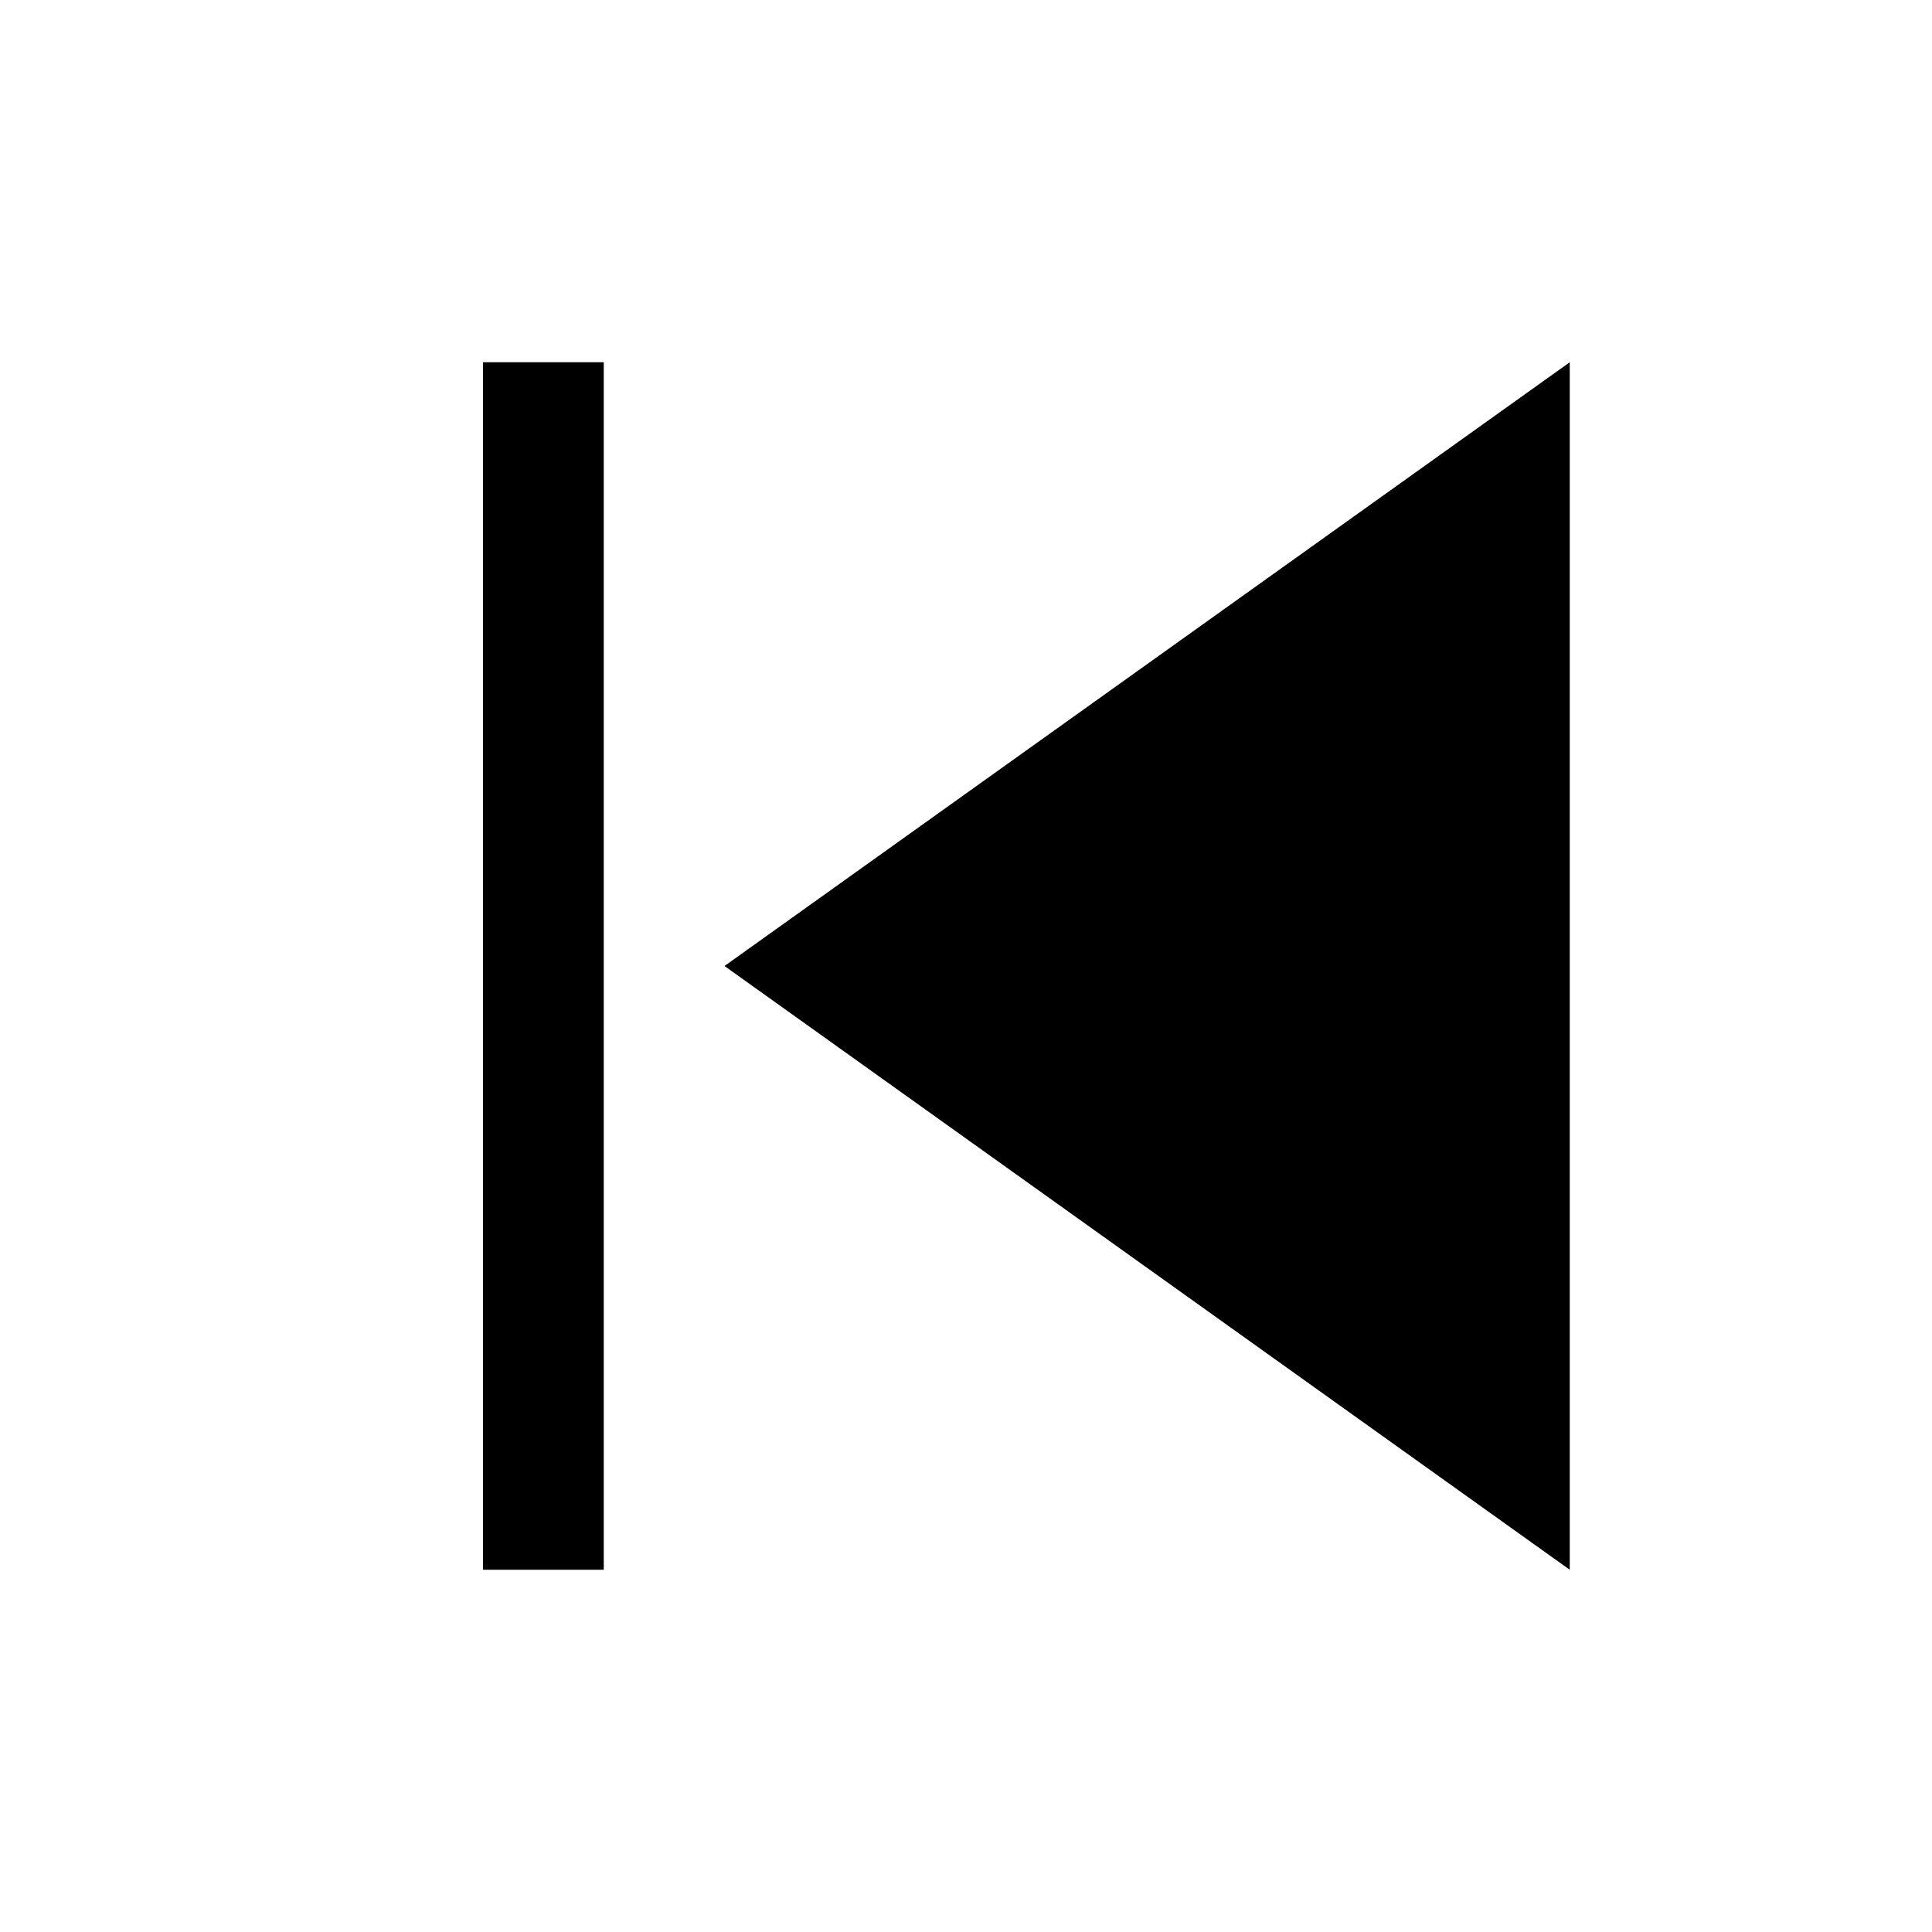
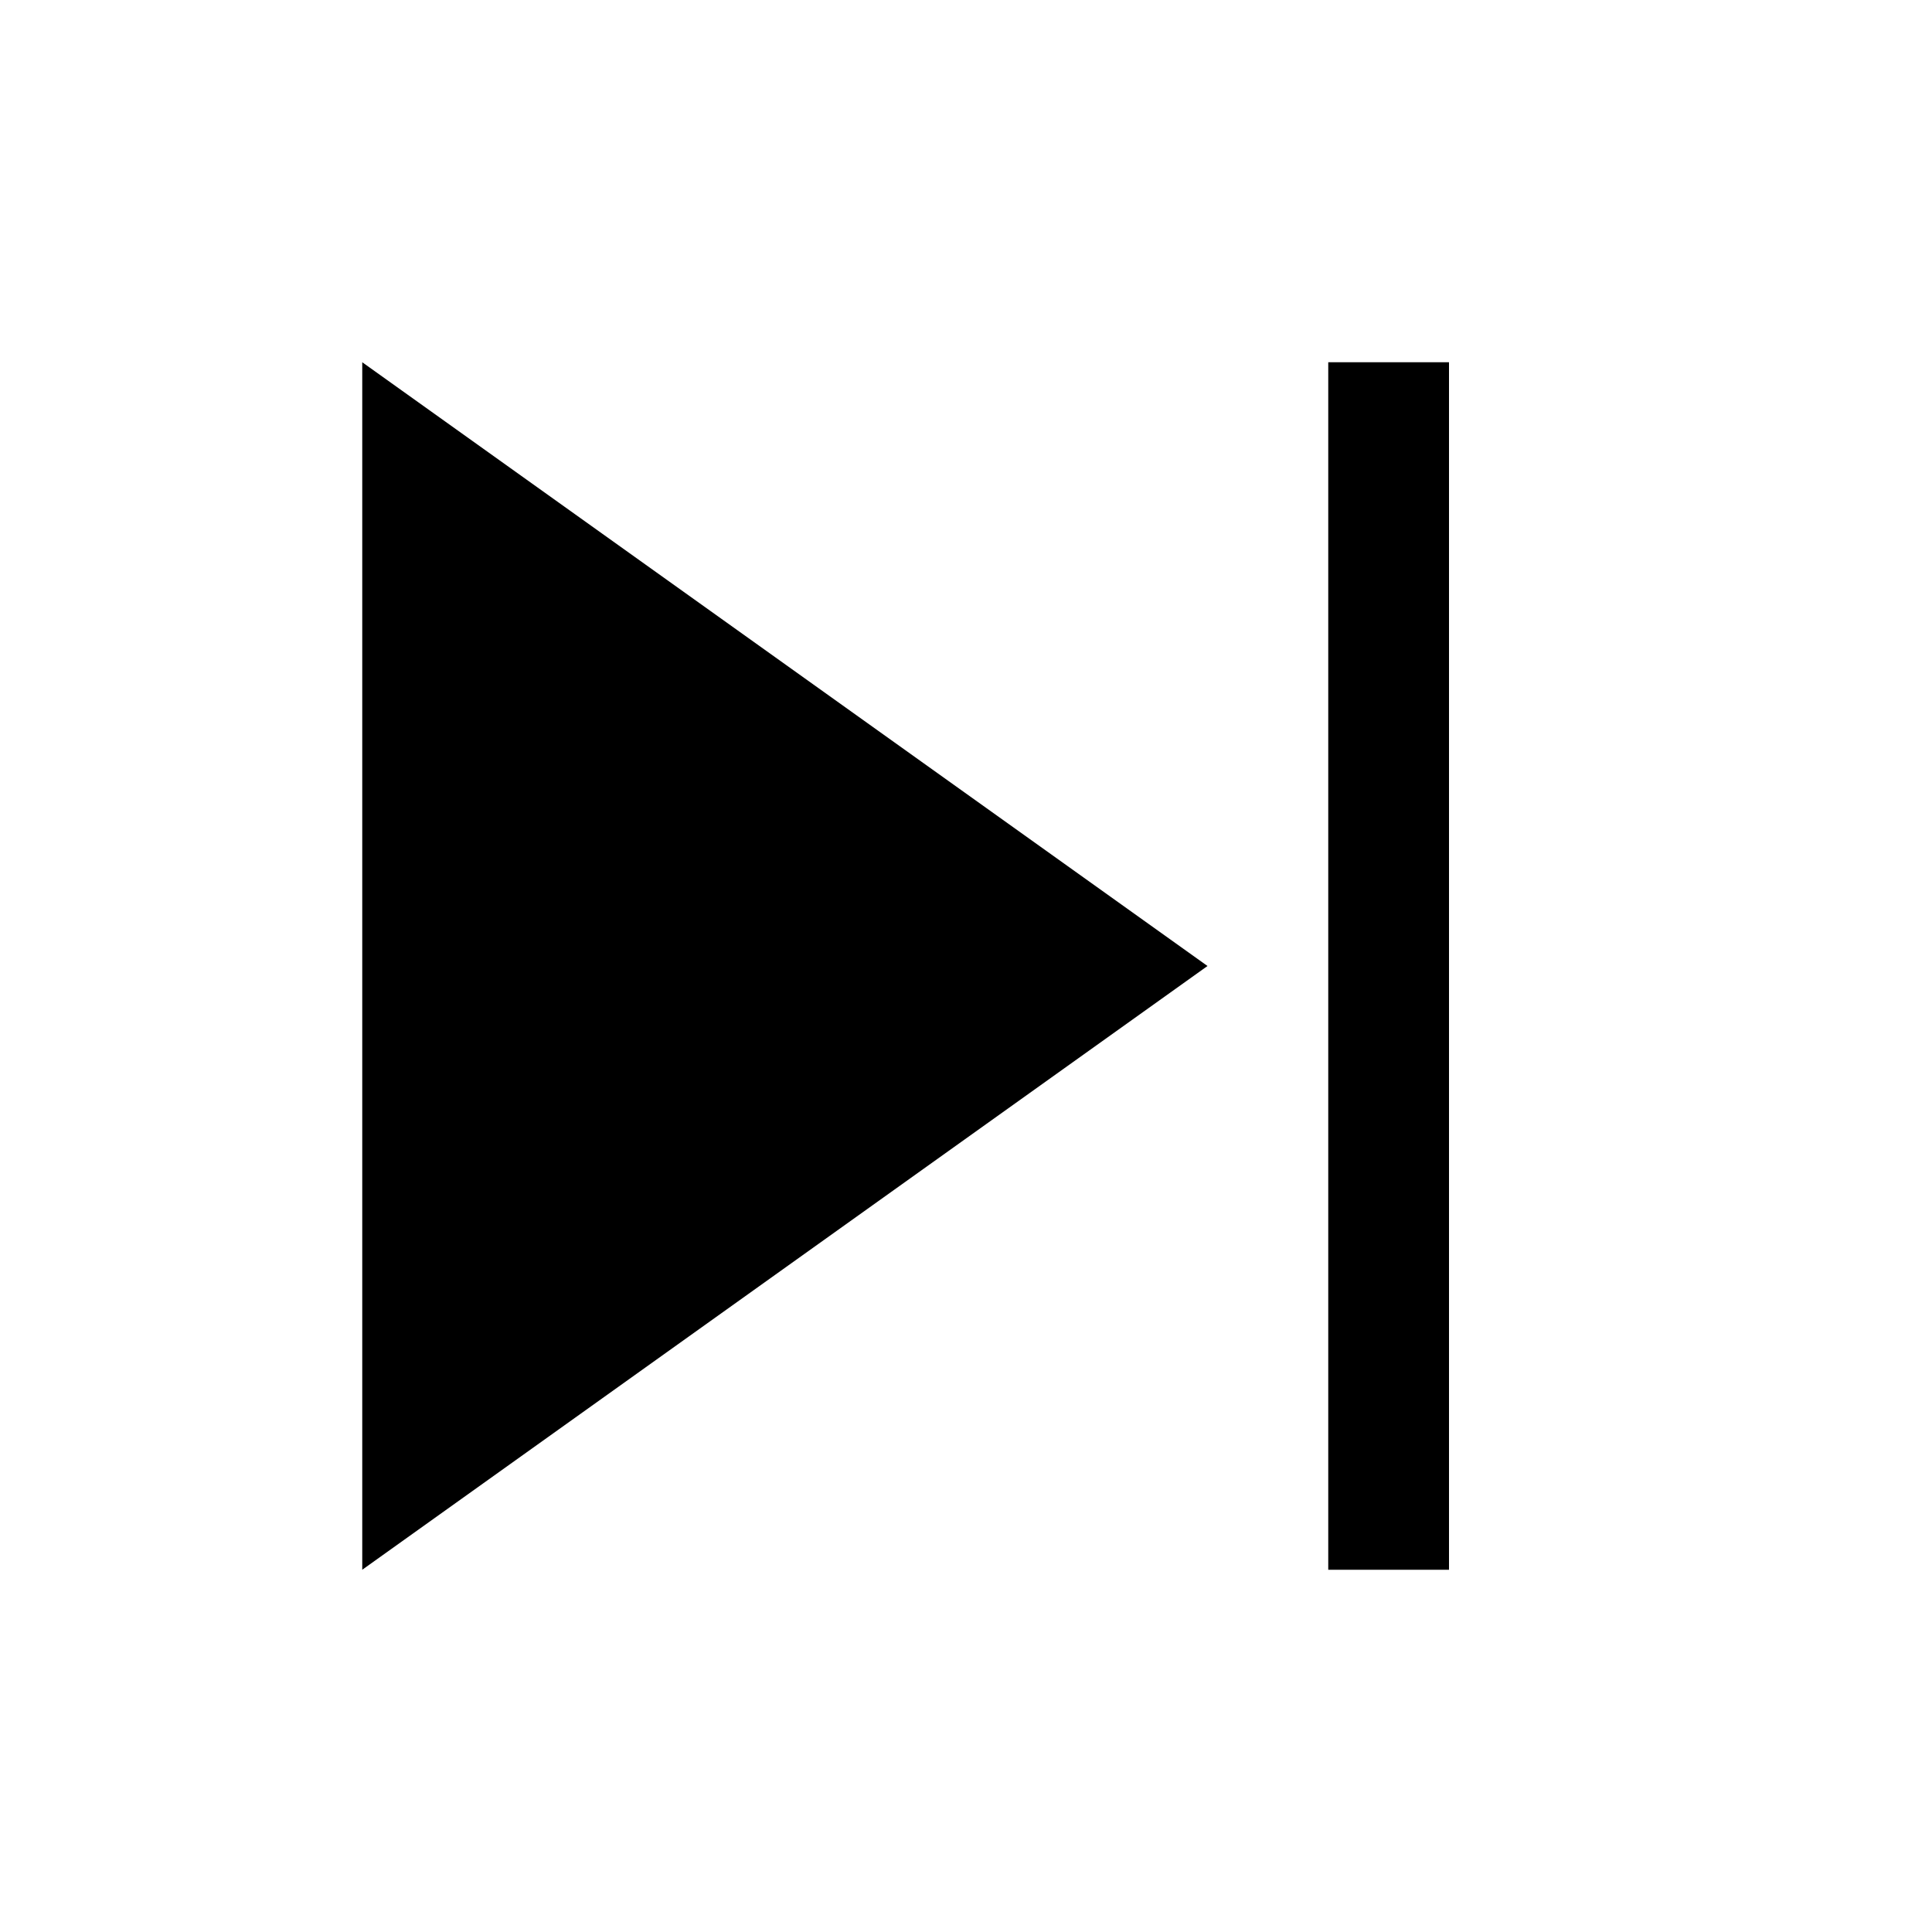
<svg xmlns="http://www.w3.org/2000/svg" viewBox="0 0 32 32">
-   <path d="M8 6h2v20H8zM26 6L12 16l14 10z" />
+   <path d="M22 6h2v20h-2zM6 6l14 10L6 26z" />
</svg>
